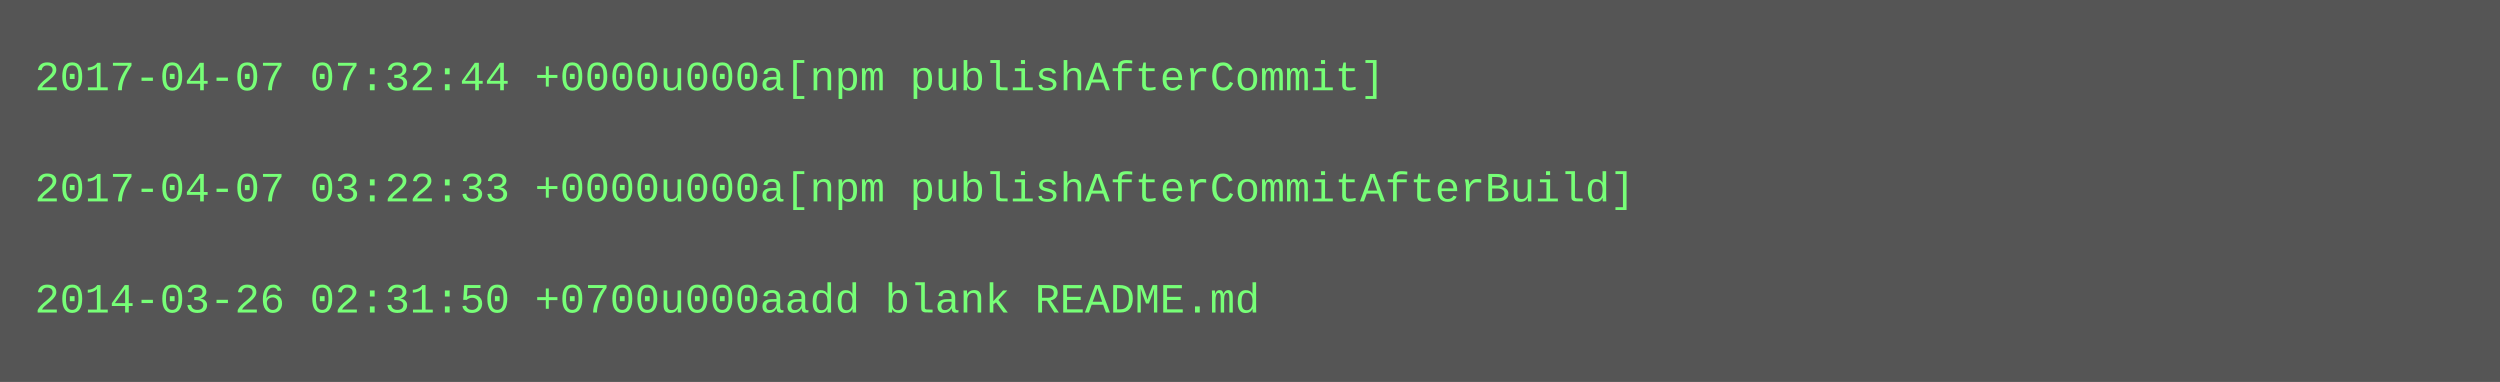
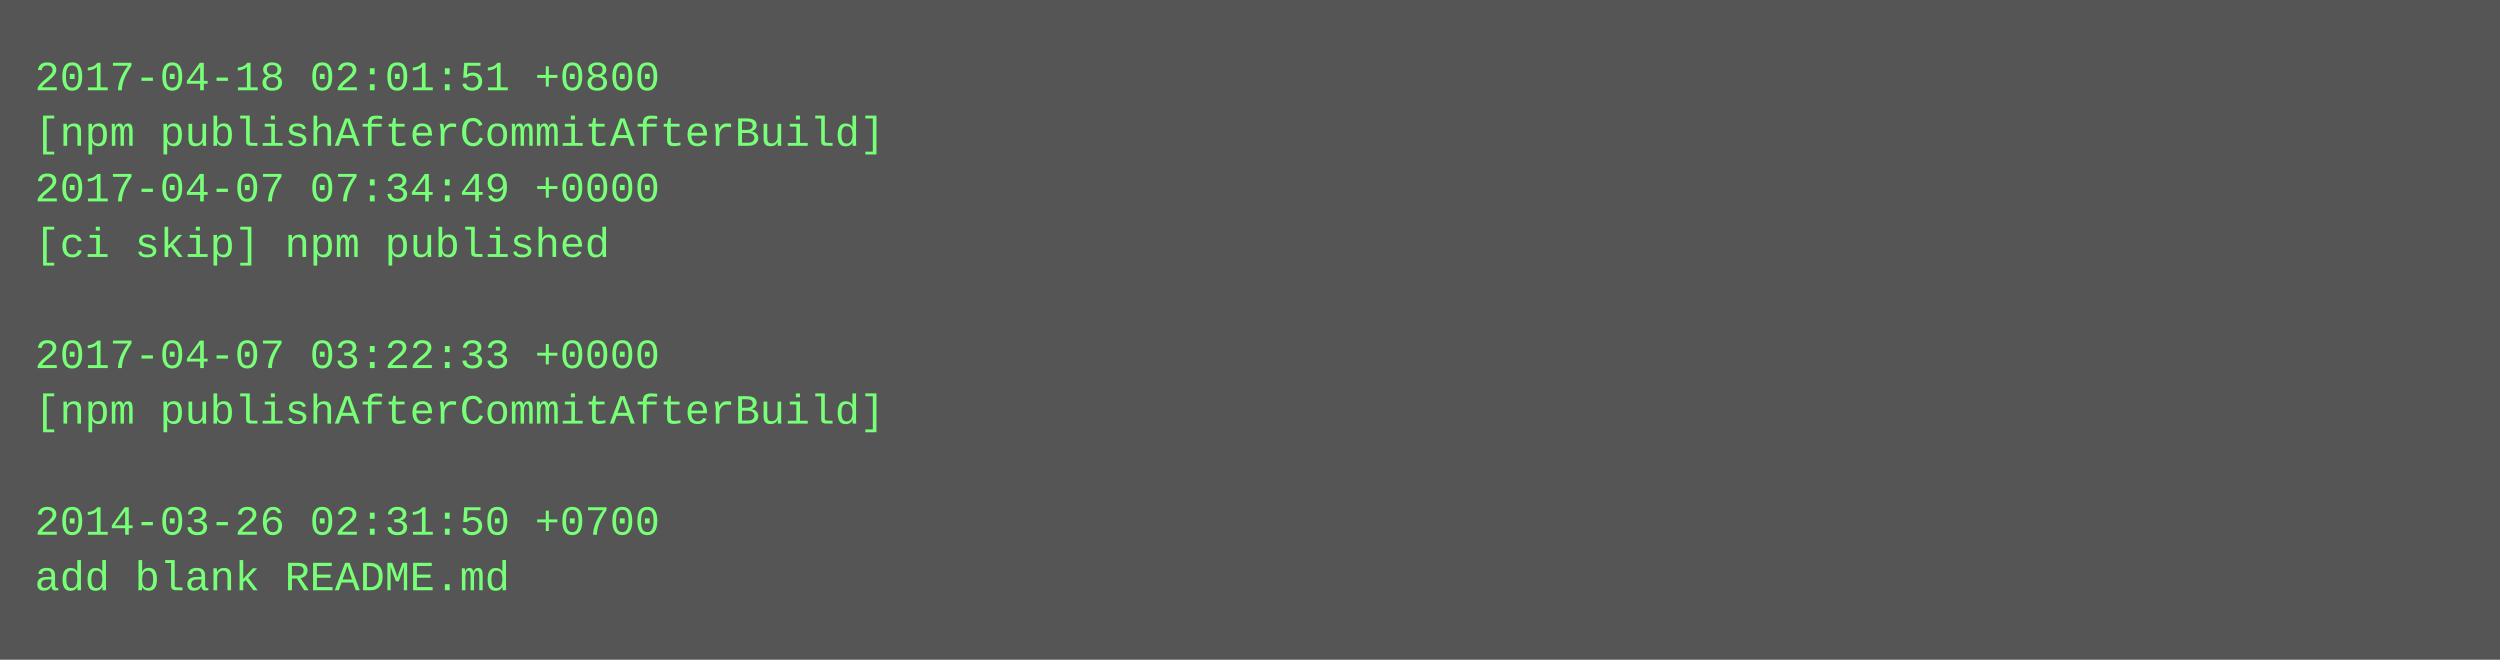
- <svg xmlns="http://www.w3.org/2000/svg" height="110" width="720">
-   <rect height="110" fill="#555" width="720" />
+ <svg xmlns="http://www.w3.org/2000/svg" height="190" width="720">
+   <rect height="190" fill="#555" width="720" />
  <text fill="#7f7" font-family="Courier New" font-size="12" xml:space="preserve">
-     <tspan x="10" y="26">2017-04-07 07:32:44 +0000u000a[npm publishAfterCommit]</tspan>
-     <tspan x="10" y="42" />
-     <tspan x="10" y="58">2017-04-07 03:22:33 +0000u000a[npm publishAfterCommitAfterBuild]</tspan>
-     <tspan x="10" y="74" />
-     <tspan x="10" y="90">2014-03-26 02:31:50 +0700u000aadd blank README.md</tspan>
+     <tspan x="10" y="26">2017-04-18 02:01:51 +0800</tspan>
+     <tspan x="10" y="42">[npm publishAfterCommitAfterBuild]</tspan>
+     <tspan x="10" y="58">2017-04-07 07:34:49 +0000</tspan>
+     <tspan x="10" y="74">[ci skip] npm published</tspan>
+     <tspan x="10" y="90" />
+     <tspan x="10" y="106">2017-04-07 03:22:33 +0000</tspan>
+     <tspan x="10" y="122">[npm publishAfterCommitAfterBuild]</tspan>
+     <tspan x="10" y="138" />
+     <tspan x="10" y="154">2014-03-26 02:31:50 +0700</tspan>
+     <tspan x="10" y="170">add blank README.md</tspan>
  </text>
</svg>
